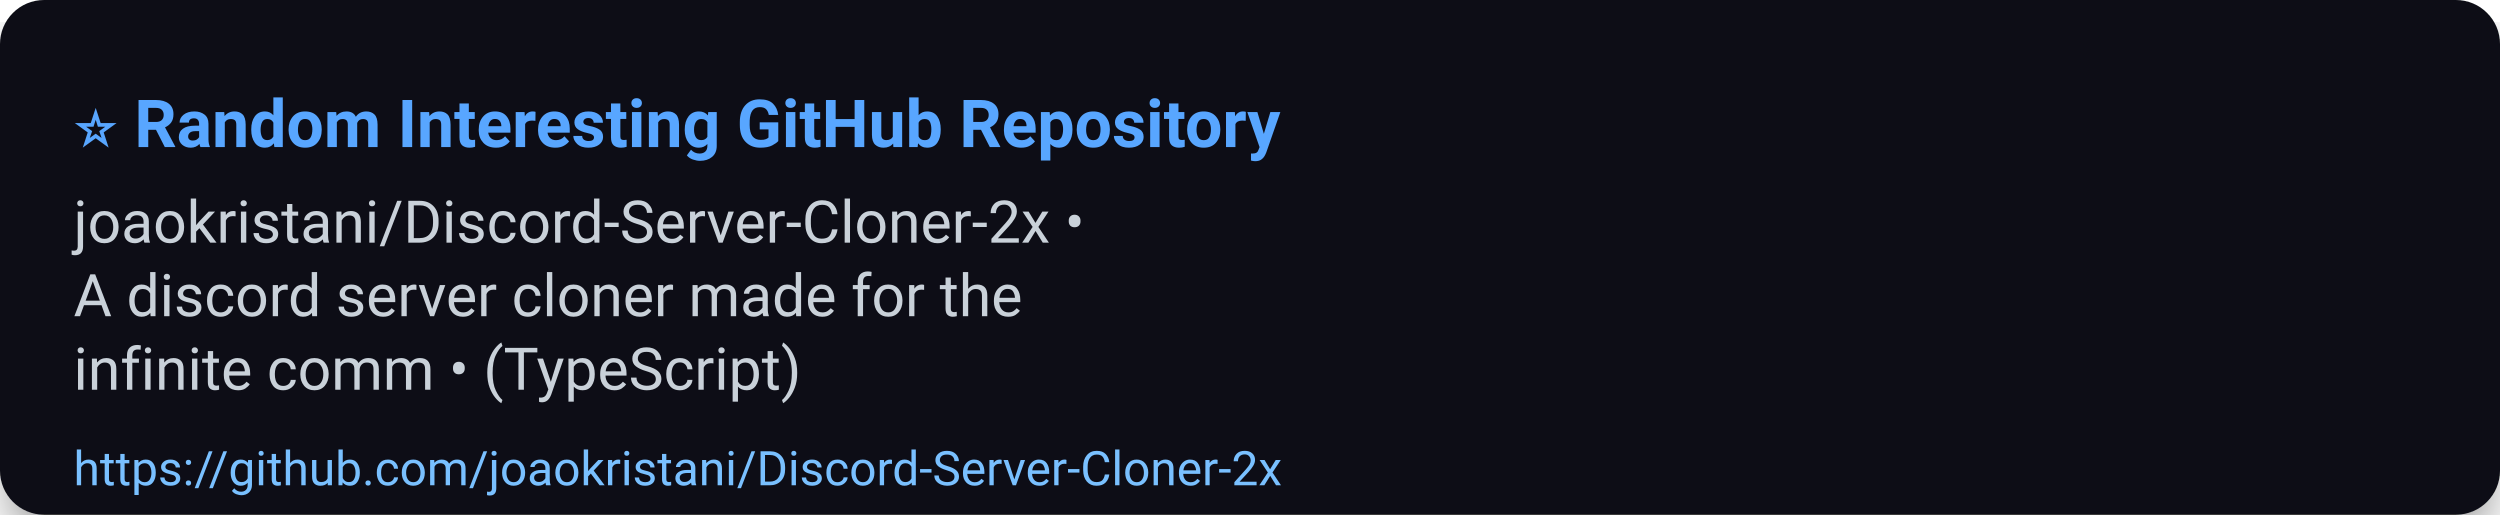
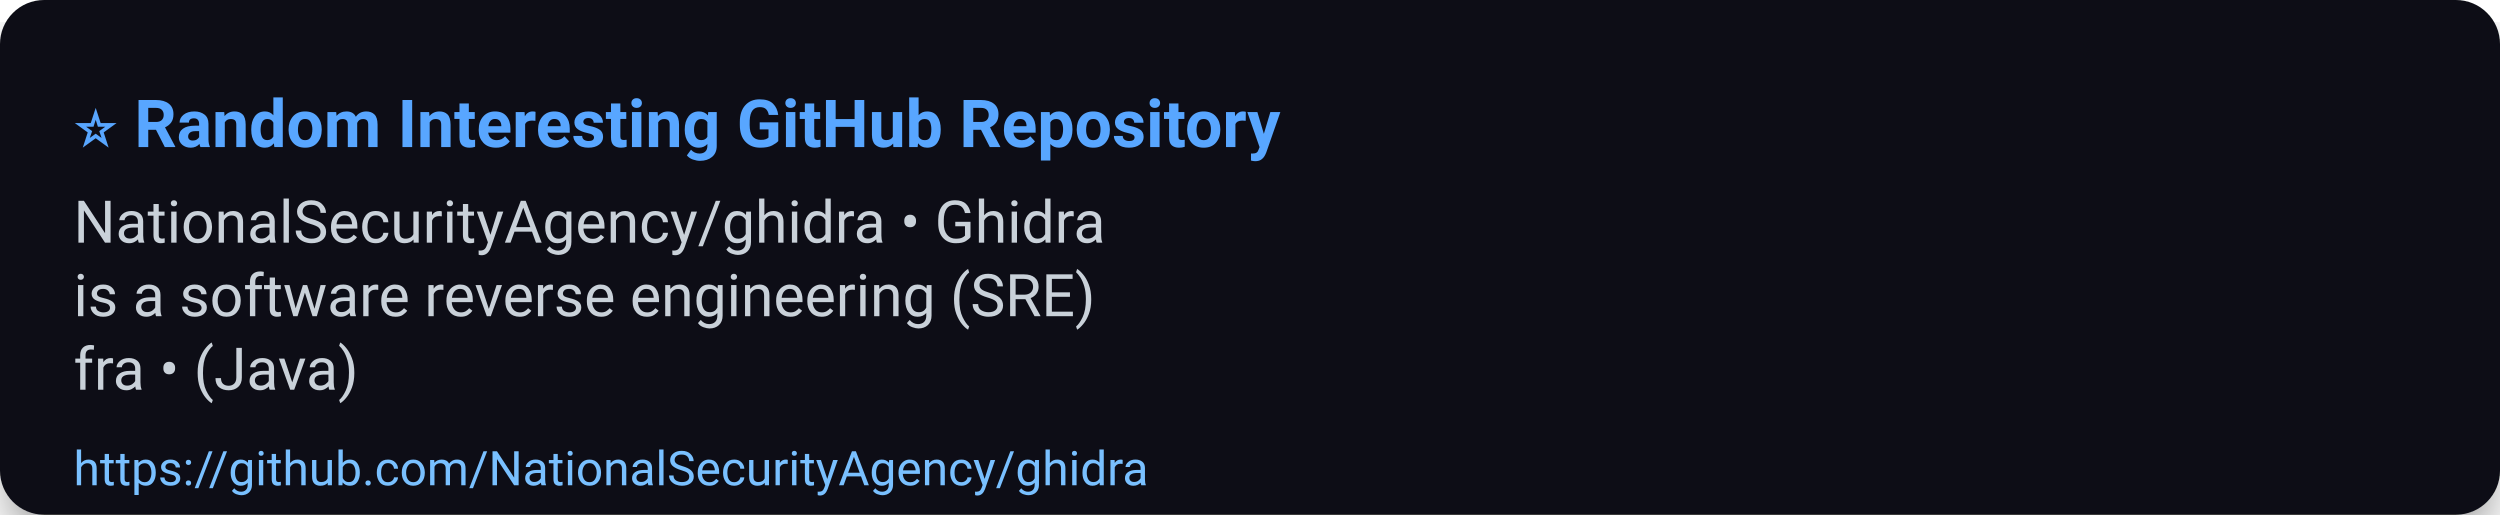
<svg xmlns="http://www.w3.org/2000/svg" width="680" height="140" viewBox="0 0 680 140" role="img" aria-label="⭐ Random Interesting GitHub Repository">
  <defs>
    <filter id="shadow" x="-50%" y="-50%" width="200%" height="200%">
      <feDropShadow dx="0" dy="6" stdDeviation="8" flood-color="#000" flood-opacity="0.45" />
    </filter>
  </defs>
  <rect width="100%" height="100%" rx="12" fill="#0d1117" filter="url(#shadow)" />
  <g>
    <text x="20" y="40" font-size="18" font-family="Segoe UI, Roboto, Arial, sans-serif" font-weight="700" fill="#58a6ff">⭐ Random Interesting GitHub Repository</text>
-     <text x="20" y="66" font-size="16" font-family="Segoe UI, Roboto, Arial, sans-serif" fill="#c9d1d9">joaokristani/Discord-Server-Cloner-2x •</text>
-     <text x="20" y="86" font-size="16" font-family="Segoe UI, Roboto, Arial, sans-serif" fill="#c9d1d9">A discord server cloner made for the</text>
-     <text x="20" y="106" font-size="16" font-family="Segoe UI, Roboto, Arial, sans-serif" fill="#c9d1d9">infinite comm • (TypeScript)</text>
-     <a href="https://github.com/joaokristani/Discord-Server-Cloner-2x">
-       <text x="20" y="132" font-size="13" font-family="Segoe UI, Roboto, Arial, sans-serif" fill="#79c0ff">https://github.com/joaokristani/Discord-Server-Cloner-2x</text>
+     <text x="20" y="66" font-size="16" font-family="Segoe UI, Roboto, Arial, sans-serif" fill="#c9d1d9">NationalSecurityAgency/ghidra • Ghidra</text>
+     <text x="20" y="86" font-size="16" font-family="Segoe UI, Roboto, Arial, sans-serif" fill="#c9d1d9">is a software reverse engineering (SRE)</text>
+     <text x="20" y="106" font-size="16" font-family="Segoe UI, Roboto, Arial, sans-serif" fill="#c9d1d9">fra • (Java)</text>
+     <a href="https://github.com/NationalSecurityAgency/ghidra">
+       <text x="20" y="132" font-size="13" font-family="Segoe UI, Roboto, Arial, sans-serif" fill="#79c0ff">https://github.com/NationalSecurityAgency/ghidra</text>
    </a>
  </g>
  <rect x="0" y="112" width="680" height="28" fill-opacity="0" />
</svg>
